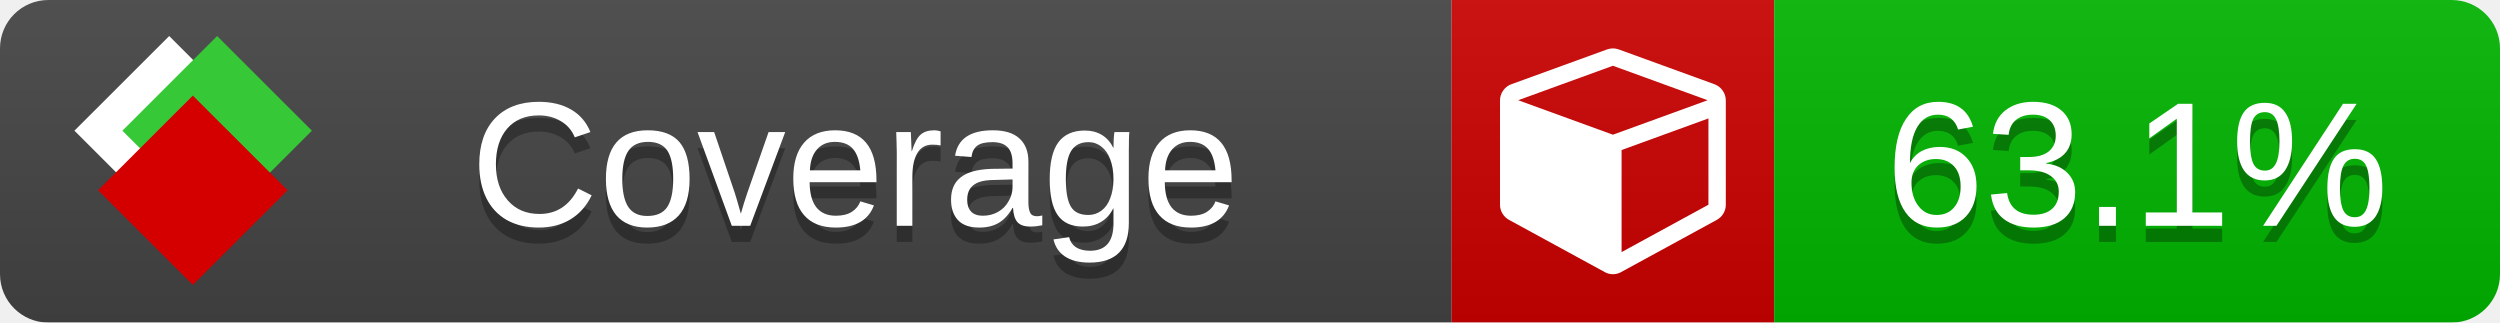
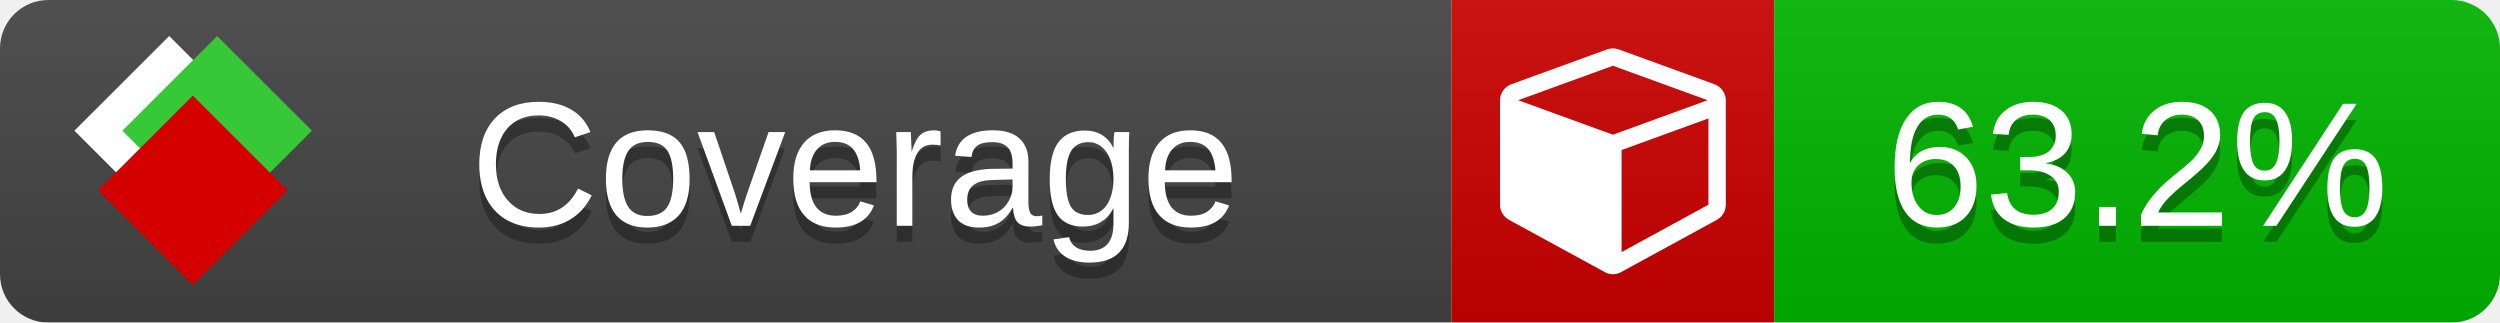
<svg xmlns="http://www.w3.org/2000/svg" xmlns:xlink="http://www.w3.org/1999/xlink" width="155" height="20">
  <style type="text/css">
          
            @keyframes fade1 {
                0% { visibility: visible; opacity: 1; }
               23% { visibility: visible; opacity: 1; }
               25% { visibility: hidden; opacity: 0; }
               48% { visibility: hidden; opacity: 0; }
               50% { visibility: hidden; opacity: 0; }
               73% { visibility: hidden; opacity: 0; }
               75% { visibility: hidden; opacity: 0; }
               98% { visibility: hidden; opacity: 0; }
              100% { visibility: visible; opacity: 1; }
            }
            @keyframes fade2 {
                0% { visibility: hidden; opacity: 0; }
               23% { visibility: hidden; opacity: 0; }
               25% { visibility: visible; opacity: 1; }
               48% { visibility: visible; opacity: 1; }
               50% { visibility: hidden; opacity: 0; }
               73% { visibility: hidden; opacity: 0; }
               75% { visibility: hidden; opacity: 0; }
               98% { visibility: hidden; opacity: 0; }
              100% { visibility: hidden; opacity: 0; }
            }
            @keyframes fade3 {
                0% { visibility: hidden; opacity: 0; }
               23% { visibility: hidden; opacity: 0; }
               25% { visibility: hidden; opacity: 0; }
               48% { visibility: hidden; opacity: 0; }
               50% { visibility: visible; opacity: 1; }
               73% { visibility: visible; opacity: 1; }
               75% { visibility: hidden; opacity: 0; }
               98% { visibility: hidden; opacity: 0; }
              100% { visibility: hidden; opacity: 0; }
            }
            @keyframes fade4 {
                0% { visibility: hidden; opacity: 0; }
               23% { visibility: hidden; opacity: 0; }
               25% { visibility: hidden; opacity: 0; }
               48% { visibility: hidden; opacity: 0; }
               50% { visibility: hidden; opacity: 0; }
               73% { visibility: hidden; opacity: 0; }
               75% { visibility: visible; opacity: 1; }
               98% { visibility: visible; opacity: 1; }
              100% { visibility: hidden; opacity: 0; }
            }
            .linecoverage {
                animation-duration: 15s;
                animation-name: fade1;
                animation-iteration-count: infinite;
            }
            .branchcoverage {
                animation-duration: 15s;
                animation-name: fade2;
                animation-iteration-count: infinite;
            }
            .methodcoverage {
                animation-duration: 15s;
                animation-name: fade3;
                animation-iteration-count: infinite;
            }
            .fullmethodcoverage {
                animation-duration: 15s;
                animation-name: fade4;
                animation-iteration-count: infinite;
            }
          
    </style>
  <defs>
    <linearGradient id="gradient" x2="0" y2="100%">
      <stop offset="0" stop-color="#bbb" stop-opacity=".1" />
      <stop offset="1" stop-opacity=".1" />
    </linearGradient>
    <linearGradient id="c">
      <stop offset="0" stop-color="#d40000" />
      <stop offset="1" stop-color="#ff2a2a" />
    </linearGradient>
    <linearGradient id="a">
      <stop offset="0" stop-color="#e0e0de" />
      <stop offset="1" stop-color="#fff" />
    </linearGradient>
    <linearGradient id="b">
      <stop offset="0" stop-color="#37c837" />
      <stop offset="1" stop-color="#217821" />
    </linearGradient>
    <linearGradient xlink:href="#a" id="e" x1="106.44" x2="69.96" y1="-11.96" y2="-46.84" gradientTransform="matrix(-.8426 -.00045 -.00045 -.8426 -94.27 -75.82)" gradientUnits="userSpaceOnUse" />
    <linearGradient xlink:href="#b" id="f" x1="56.19" x2="77.97" y1="-23.45" y2="10.62" gradientTransform="matrix(.8426 .00045 .00045 .8426 94.27 75.82)" gradientUnits="userSpaceOnUse" />
    <linearGradient xlink:href="#c" id="g" x1="79.98" x2="132.9" y1="10.79" y2="10.79" gradientTransform="matrix(.8426 .00045 .00045 .8426 94.27 75.82)" gradientUnits="userSpaceOnUse" />
    <mask id="mask">
      <rect width="155" height="20" rx="3" fill="#fff" />
    </mask>
    <g id="icon" transform="matrix(.04486 0 0 .04481 -.48 -.63)">
      <rect width="52.92" height="52.92" x="-109.72" y="-27.13" fill="url(#e)" transform="rotate(-135)" />
      <rect width="52.92" height="52.92" x="70.19" y="-39.18" fill="url(#f)" transform="rotate(45)" />
      <rect width="52.92" height="52.92" x="80.05" y="-15.74" fill="url(#g)" transform="rotate(45)" />
    </g>
  </defs>
  <g mask="url(#mask)">
    <rect x="0" y="0" width="90" height="20" fill="#444" />
    <rect x="90" y="0" width="20" height="20" fill="#c00" />
    <rect x="110" y="0" width="45" height="20" fill="#00B600" />
    <rect x="0" y="0" width="155" height="20" fill="url(#gradient)" />
  </g>
  <g>
    <path class="" fill="#fff" d="m 100.538,15.629 5.385,-2.936 v -5.351 l -5.385,1.96 z M 100,8.351 105.873,6.214 100,4.077 94.127,6.214 Z m 7,-2.12 v 6.462 q 0,0.294 -0.151,0.547 -0.151,0.252 -0.412,0.395 l -5.923,3.231 q -0.236,0.135 -0.513,0.135 -0.278,0 -0.513,-0.135 l -5.923,-3.231 Q 93.303,13.492 93.151,13.239 93,12.987 93,12.692 v -6.462 q 0,-0.337 0.194,-0.614 0.194,-0.278 0.513,-0.395 l 5.923,-2.154 q 0.185,-0.067 0.37,-0.067 0.185,0 0.37,0.067 l 5.923,2.154 q 0.32,0.118 0.513,0.395 Q 107,5.894 107,6.231 Z" />
  </g>
  <g fill="#fff" text-anchor="middle" font-family="Verdana,Arial,Geneva,sans-serif" font-size="11">
    <a xlink:href="https://github.com/danielpalme/ReportGenerator" target="_top">
      <use xlink:href="#icon" transform="translate(3,1) scale(3.5)" />
    </a>
    <text x="53" y="15" fill="#010101" fill-opacity=".3">Coverage</text>
    <text x="53" y="14" fill="#fff">Coverage</text>
-     <text class="" x="132.5" y="15" fill="#010101" fill-opacity=".3">63.1%</text>
-     <text class="" x="132.5" y="14">63.1%</text>
+     <text class="" x="132.5" y="15" fill="#010101" fill-opacity=".3">63.2%</text>
+     <text class="" x="132.5" y="14">63.2%</text>
  </g>
  <g>
    <rect class="" x="90" y="0" width="65" height="20" fill-opacity="0" />
  </g>
</svg>
